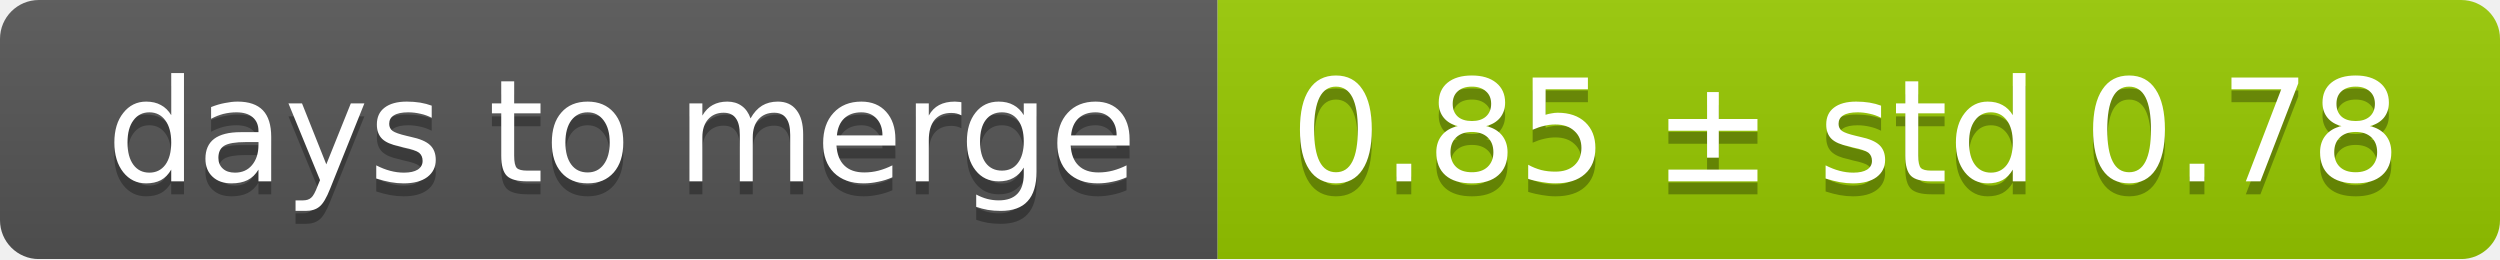
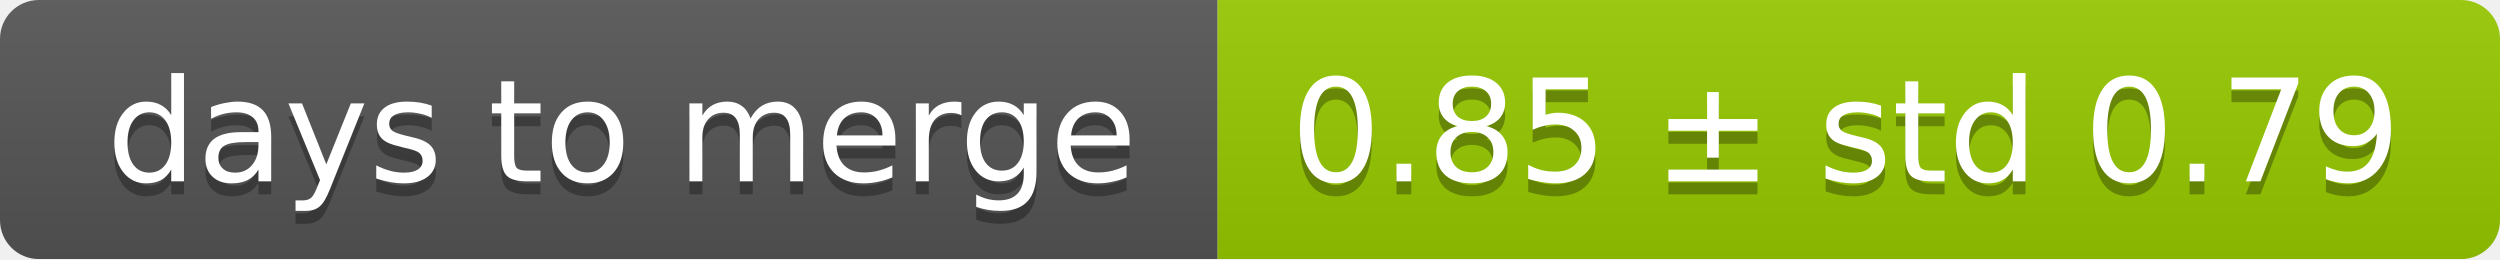
<svg xmlns="http://www.w3.org/2000/svg" width="193" height="20">
  <linearGradient id="smooth" x2="0" y2="100%">
    <stop offset="0" stop-color="#bbb" stop-opacity=".1" />
    <stop offset="1" stop-opacity=".1" />
  </linearGradient>
  <mask id="round">
    <rect width="193" height="20" rx="3" fill="#fff" />
  </mask>
  <g mask="url(#round)">
    <rect width="94" height="20" fill="#555" />
    <rect x="94" width="99" height="20" fill="#97ca00" />
    <rect width="193" height="20" fill="url(#smooth)" />
  </g>
  <g fill="#fff" text-anchor="middle" font-family="DejaVu Sans,Verdana,Geneva,sans-serif" font-size="11">
    <text x="48" y="15" fill="#010101" fill-opacity=".3">days to merge</text>
    <text x="48" y="14">days to merge</text>
-     <text x="142.5" y="15" fill="#010101" fill-opacity=".3">0.85 ± std 0.78</text>
-     <text x="142.5" y="14">0.85 ± std 0.78</text>
+     <text x="142.5" y="15" fill="#010101" fill-opacity=".3">0.85 ± std 0.79</text>
+     <text x="142.5" y="14">0.85 ± std 0.79</text>
  </g>
</svg>
